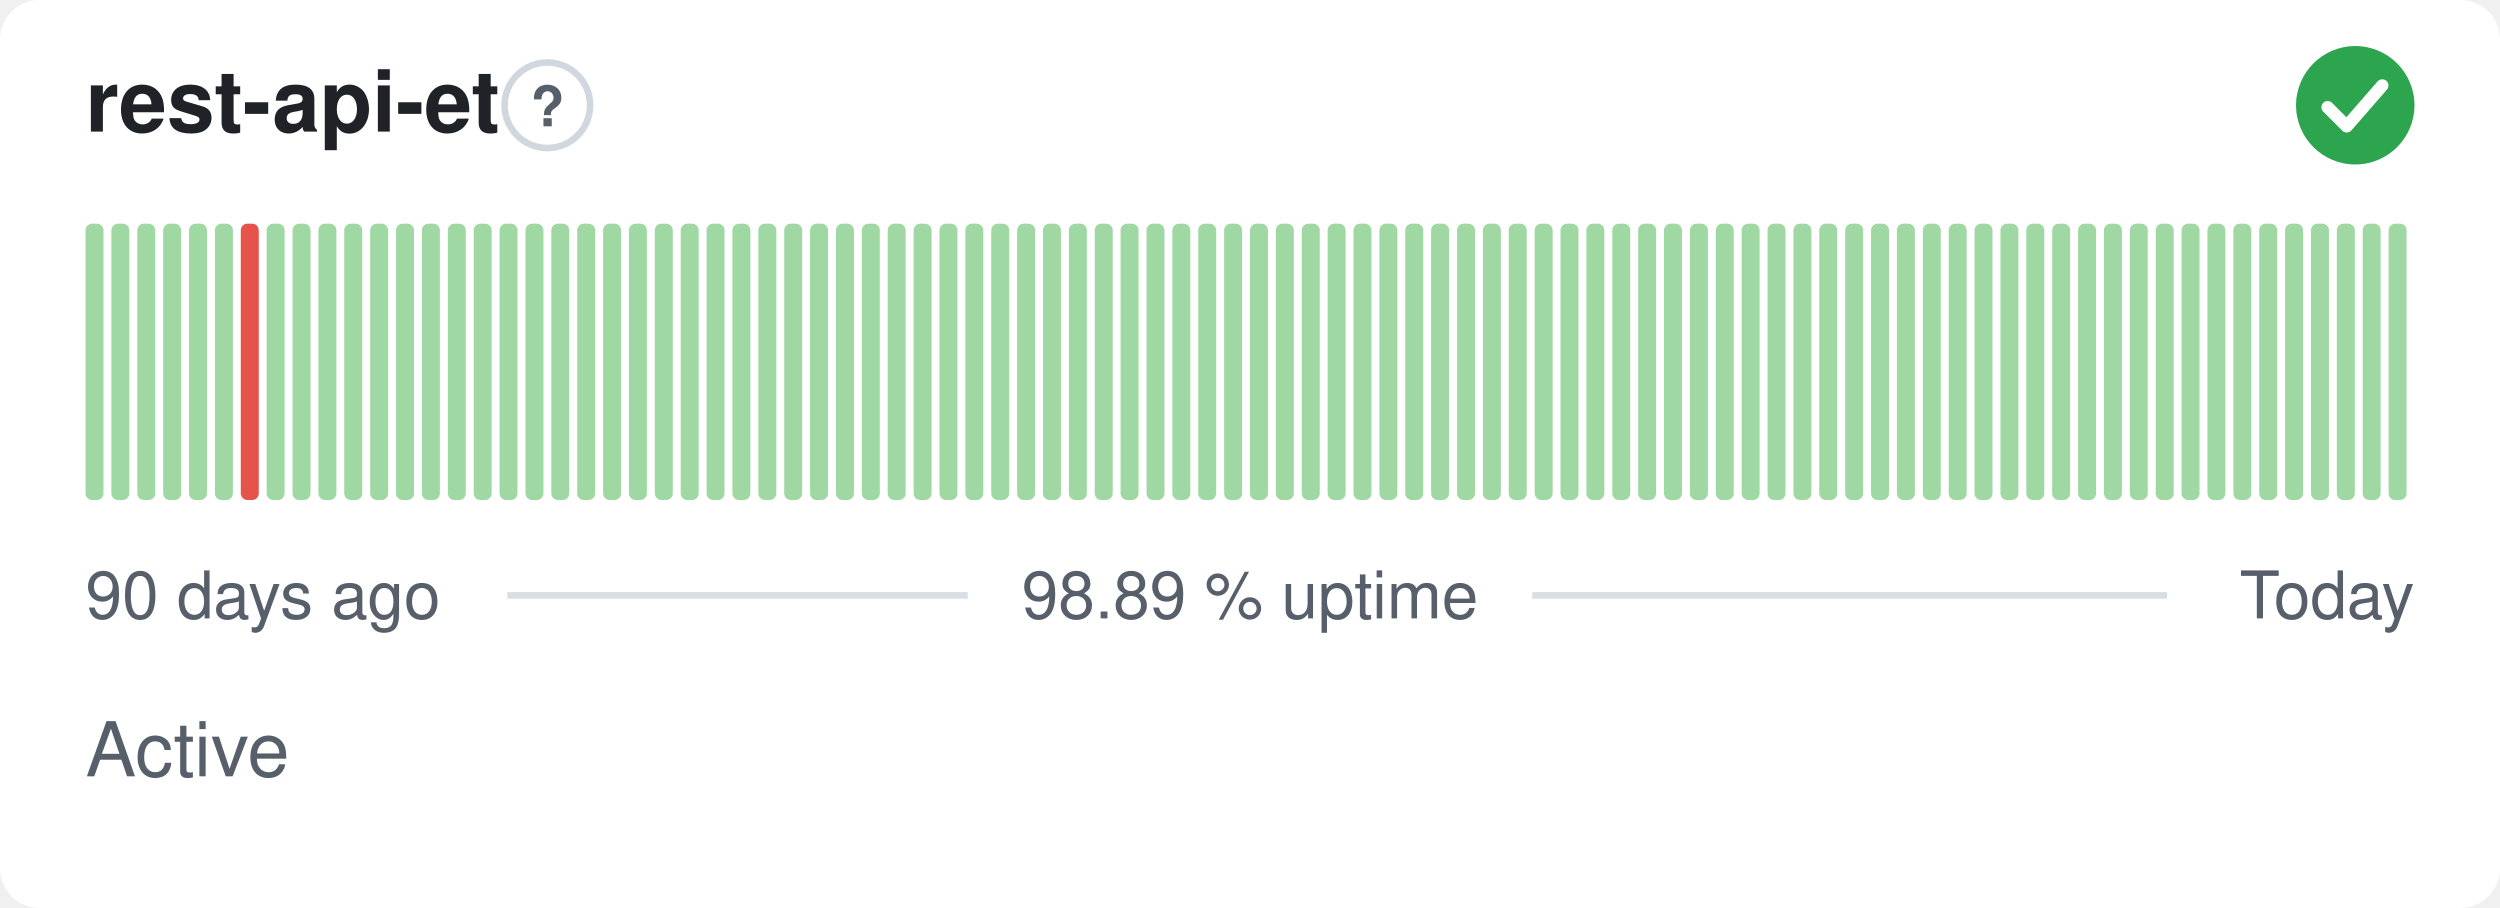
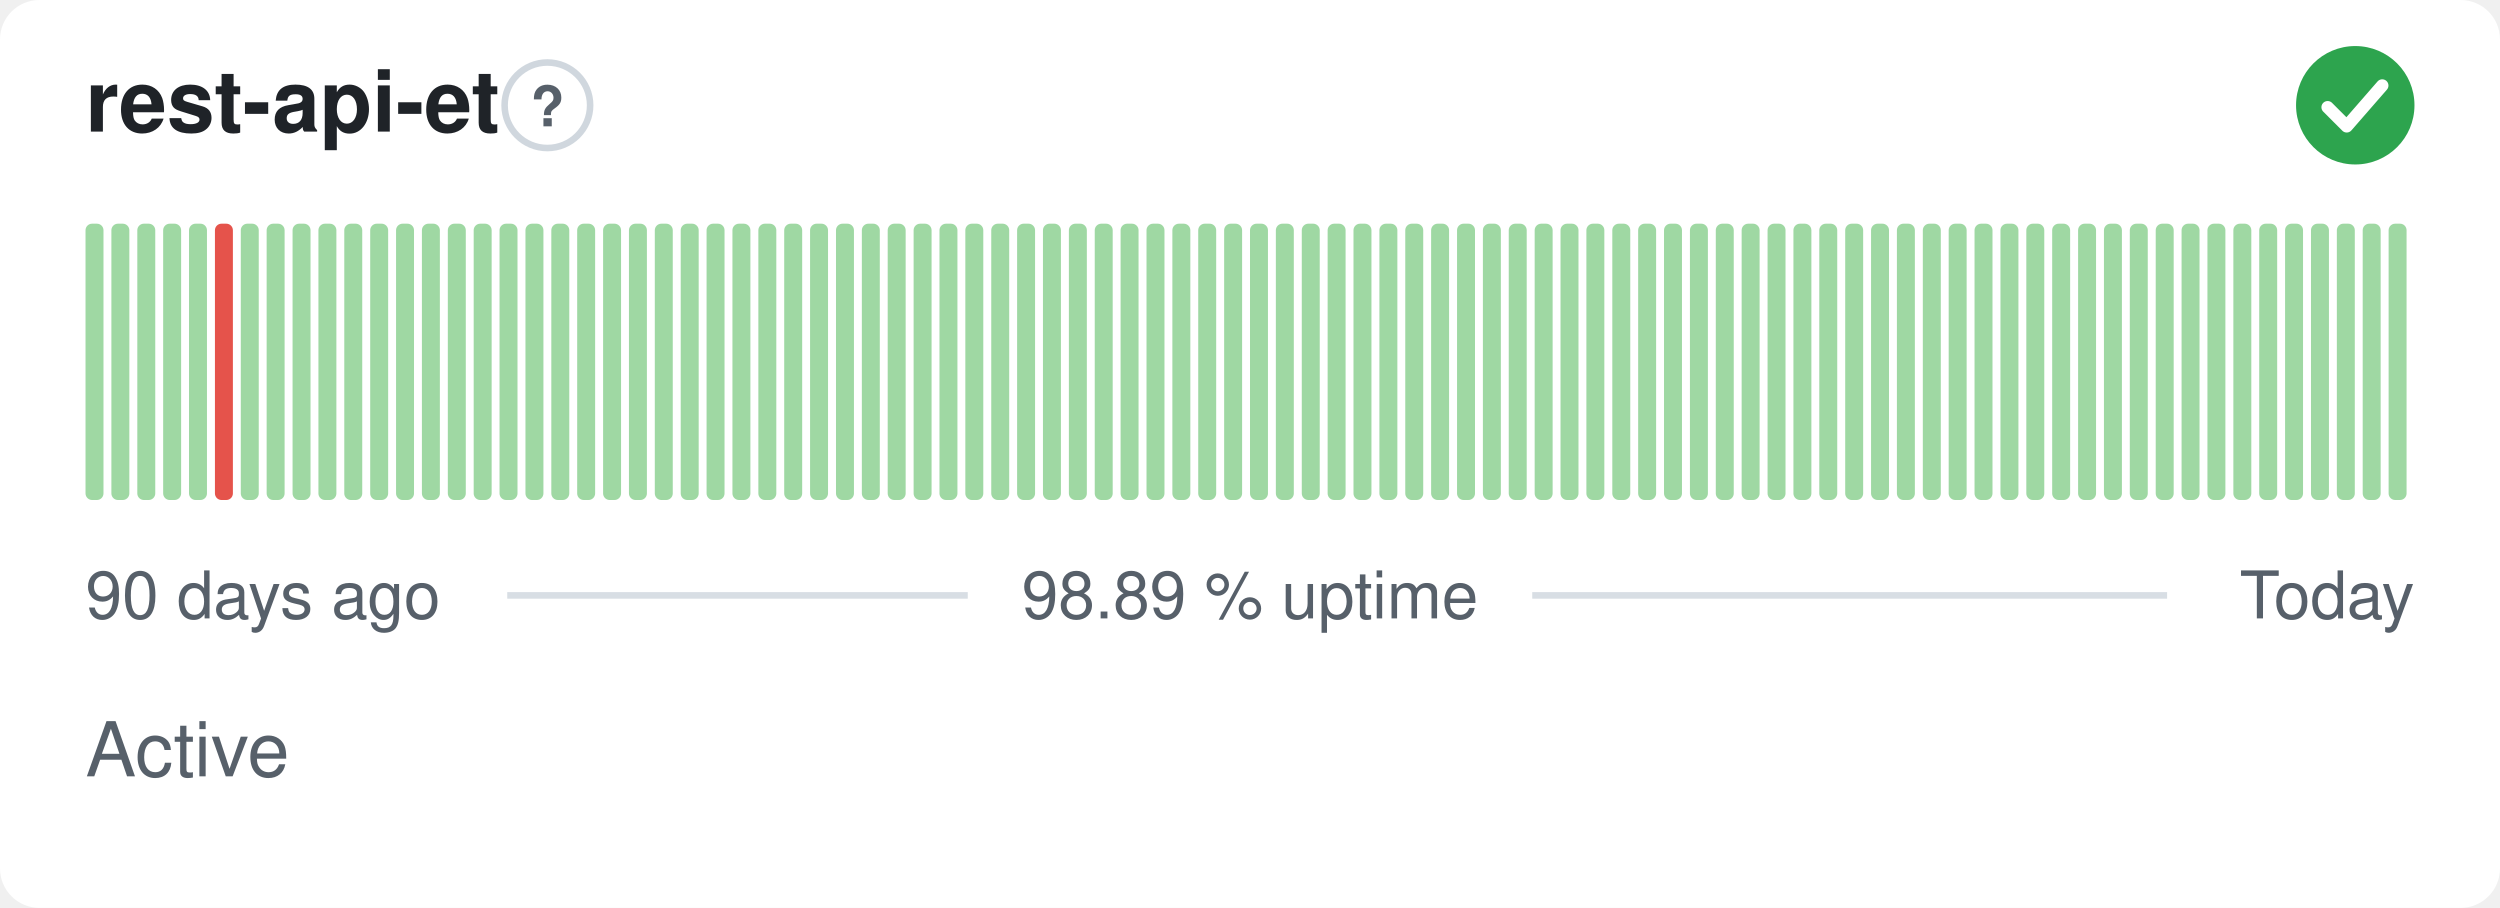
<svg xmlns="http://www.w3.org/2000/svg" width="380" height="138" viewBox="0 0 380 138" role="img" aria-label="rest-api-et: Active, 98.89 % uptime over the last 90 days" font-family="-apple-system,BlinkMacSystemFont,'Segoe UI',Helvetica,Arial,sans-serif">
  <style>
    @media (prefers-color-scheme: dark) {
      .bg { fill: #0d1117 }
      .title { fill: #e6edf3 }
      .muted { fill: #8b949e }
      .hint { stroke: #30363d }
      .rule { stroke: #30363d }
      .nodata { fill: #21262d }
    }
  </style>
  <rect class="bg" width="380" height="138" rx="6" fill="#ffffff" />
  <text class="title" x="13" y="20" font-size="13" font-weight="600" fill="#1f2328">rest-api-et</text>
  <circle class="hint" cx="83.2" cy="16" r="6.5" fill="none" stroke="#d0d7de" stroke-width="1" />
  <text class="muted" x="83.2" y="19.2" text-anchor="middle" font-size="8.5" font-weight="700" fill="#57606a">?</text>
  <circle cx="358" cy="16" r="9" fill="#2da44e" />
  <path d="M353.80 16.30l2.90 2.90 5.40 -6.20" fill="none" stroke="#fff" stroke-width="1.89" stroke-linecap="round" stroke-linejoin="round" />
  <rect x="13.00" y="34.00" width="2.73" height="42.00" rx="1" fill="#9fd8a3" />
  <rect x="16.93" y="34.00" width="2.73" height="42.00" rx="1" fill="#9fd8a3" />
  <rect x="20.87" y="34.00" width="2.73" height="42.00" rx="1" fill="#9fd8a3" />
  <rect x="24.80" y="34.00" width="2.73" height="42.00" rx="1" fill="#9fd8a3" />
  <rect x="28.73" y="34.00" width="2.73" height="42.00" rx="1" fill="#9fd8a3" />
-   <rect x="32.67" y="34.00" width="2.73" height="42.00" rx="1" fill="#9fd8a3" />
-   <rect x="36.60" y="34.00" width="2.73" height="42.00" rx="1" fill="#e5534b" />
+   <rect x="32.67" y="34.00" width="2.73" height="42.00" rx="1" fill="#e5534b" />
+   <rect x="36.60" y="34.00" width="2.73" height="42.00" rx="1" fill="#9fd8a3" />
  <rect x="40.53" y="34.00" width="2.73" height="42.00" rx="1" fill="#9fd8a3" />
  <rect x="44.47" y="34.00" width="2.73" height="42.00" rx="1" fill="#9fd8a3" />
  <rect x="48.40" y="34.00" width="2.73" height="42.00" rx="1" fill="#9fd8a3" />
  <rect x="52.33" y="34.00" width="2.73" height="42.00" rx="1" fill="#9fd8a3" />
  <rect x="56.27" y="34.00" width="2.73" height="42.00" rx="1" fill="#9fd8a3" />
  <rect x="60.20" y="34.00" width="2.73" height="42.00" rx="1" fill="#9fd8a3" />
  <rect x="64.13" y="34.00" width="2.73" height="42.00" rx="1" fill="#9fd8a3" />
  <rect x="68.07" y="34.00" width="2.73" height="42.00" rx="1" fill="#9fd8a3" />
  <rect x="72.00" y="34.00" width="2.73" height="42.00" rx="1" fill="#9fd8a3" />
  <rect x="75.93" y="34.00" width="2.73" height="42.00" rx="1" fill="#9fd8a3" />
  <rect x="79.87" y="34.00" width="2.73" height="42.00" rx="1" fill="#9fd8a3" />
  <rect x="83.80" y="34.00" width="2.73" height="42.00" rx="1" fill="#9fd8a3" />
  <rect x="87.73" y="34.00" width="2.73" height="42.00" rx="1" fill="#9fd8a3" />
  <rect x="91.67" y="34.00" width="2.73" height="42.00" rx="1" fill="#9fd8a3" />
  <rect x="95.60" y="34.00" width="2.73" height="42.00" rx="1" fill="#9fd8a3" />
  <rect x="99.53" y="34.00" width="2.73" height="42.00" rx="1" fill="#9fd8a3" />
  <rect x="103.47" y="34.00" width="2.73" height="42.00" rx="1" fill="#9fd8a3" />
  <rect x="107.40" y="34.00" width="2.73" height="42.00" rx="1" fill="#9fd8a3" />
  <rect x="111.33" y="34.00" width="2.73" height="42.00" rx="1" fill="#9fd8a3" />
  <rect x="115.27" y="34.00" width="2.73" height="42.00" rx="1" fill="#9fd8a3" />
  <rect x="119.20" y="34.00" width="2.73" height="42.00" rx="1" fill="#9fd8a3" />
  <rect x="123.13" y="34.00" width="2.73" height="42.00" rx="1" fill="#9fd8a3" />
  <rect x="127.07" y="34.00" width="2.73" height="42.00" rx="1" fill="#9fd8a3" />
  <rect x="131.00" y="34.00" width="2.73" height="42.00" rx="1" fill="#9fd8a3" />
  <rect x="134.93" y="34.00" width="2.73" height="42.00" rx="1" fill="#9fd8a3" />
  <rect x="138.87" y="34.00" width="2.73" height="42.00" rx="1" fill="#9fd8a3" />
  <rect x="142.80" y="34.00" width="2.73" height="42.00" rx="1" fill="#9fd8a3" />
  <rect x="146.73" y="34.00" width="2.73" height="42.00" rx="1" fill="#9fd8a3" />
  <rect x="150.67" y="34.00" width="2.73" height="42.00" rx="1" fill="#9fd8a3" />
  <rect x="154.60" y="34.00" width="2.73" height="42.00" rx="1" fill="#9fd8a3" />
  <rect x="158.53" y="34.00" width="2.73" height="42.00" rx="1" fill="#9fd8a3" />
  <rect x="162.47" y="34.00" width="2.73" height="42.00" rx="1" fill="#9fd8a3" />
  <rect x="166.40" y="34.00" width="2.73" height="42.00" rx="1" fill="#9fd8a3" />
  <rect x="170.33" y="34.00" width="2.73" height="42.00" rx="1" fill="#9fd8a3" />
  <rect x="174.27" y="34.00" width="2.73" height="42.00" rx="1" fill="#9fd8a3" />
  <rect x="178.20" y="34.00" width="2.73" height="42.00" rx="1" fill="#9fd8a3" />
  <rect x="182.13" y="34.00" width="2.73" height="42.00" rx="1" fill="#9fd8a3" />
  <rect x="186.07" y="34.00" width="2.73" height="42.00" rx="1" fill="#9fd8a3" />
  <rect x="190.00" y="34.00" width="2.73" height="42.00" rx="1" fill="#9fd8a3" />
  <rect x="193.93" y="34.00" width="2.73" height="42.00" rx="1" fill="#9fd8a3" />
  <rect x="197.87" y="34.00" width="2.73" height="42.00" rx="1" fill="#9fd8a3" />
  <rect x="201.80" y="34.00" width="2.73" height="42.00" rx="1" fill="#9fd8a3" />
  <rect x="205.73" y="34.00" width="2.73" height="42.00" rx="1" fill="#9fd8a3" />
  <rect x="209.67" y="34.00" width="2.73" height="42.00" rx="1" fill="#9fd8a3" />
  <rect x="213.60" y="34.00" width="2.73" height="42.00" rx="1" fill="#9fd8a3" />
  <rect x="217.53" y="34.00" width="2.73" height="42.00" rx="1" fill="#9fd8a3" />
  <rect x="221.47" y="34.00" width="2.73" height="42.00" rx="1" fill="#9fd8a3" />
  <rect x="225.40" y="34.00" width="2.73" height="42.00" rx="1" fill="#9fd8a3" />
  <rect x="229.33" y="34.00" width="2.73" height="42.00" rx="1" fill="#9fd8a3" />
  <rect x="233.27" y="34.00" width="2.73" height="42.00" rx="1" fill="#9fd8a3" />
  <rect x="237.20" y="34.00" width="2.73" height="42.00" rx="1" fill="#9fd8a3" />
  <rect x="241.13" y="34.00" width="2.73" height="42.00" rx="1" fill="#9fd8a3" />
  <rect x="245.07" y="34.00" width="2.73" height="42.00" rx="1" fill="#9fd8a3" />
  <rect x="249.00" y="34.00" width="2.73" height="42.00" rx="1" fill="#9fd8a3" />
  <rect x="252.93" y="34.00" width="2.73" height="42.00" rx="1" fill="#9fd8a3" />
  <rect x="256.87" y="34.00" width="2.73" height="42.00" rx="1" fill="#9fd8a3" />
  <rect x="260.80" y="34.00" width="2.73" height="42.00" rx="1" fill="#9fd8a3" />
  <rect x="264.73" y="34.00" width="2.73" height="42.00" rx="1" fill="#9fd8a3" />
  <rect x="268.67" y="34.00" width="2.73" height="42.00" rx="1" fill="#9fd8a3" />
  <rect x="272.60" y="34.00" width="2.73" height="42.00" rx="1" fill="#9fd8a3" />
  <rect x="276.53" y="34.00" width="2.73" height="42.00" rx="1" fill="#9fd8a3" />
  <rect x="280.47" y="34.00" width="2.73" height="42.00" rx="1" fill="#9fd8a3" />
  <rect x="284.40" y="34.00" width="2.73" height="42.00" rx="1" fill="#9fd8a3" />
  <rect x="288.33" y="34.00" width="2.73" height="42.00" rx="1" fill="#9fd8a3" />
  <rect x="292.27" y="34.00" width="2.73" height="42.00" rx="1" fill="#9fd8a3" />
  <rect x="296.20" y="34.00" width="2.73" height="42.00" rx="1" fill="#9fd8a3" />
  <rect x="300.13" y="34.00" width="2.73" height="42.00" rx="1" fill="#9fd8a3" />
  <rect x="304.07" y="34.00" width="2.73" height="42.00" rx="1" fill="#9fd8a3" />
  <rect x="308.00" y="34.00" width="2.73" height="42.00" rx="1" fill="#9fd8a3" />
  <rect x="311.93" y="34.00" width="2.73" height="42.00" rx="1" fill="#9fd8a3" />
  <rect x="315.87" y="34.00" width="2.73" height="42.00" rx="1" fill="#9fd8a3" />
  <rect x="319.80" y="34.00" width="2.73" height="42.00" rx="1" fill="#9fd8a3" />
  <rect x="323.73" y="34.00" width="2.73" height="42.00" rx="1" fill="#9fd8a3" />
  <rect x="327.67" y="34.00" width="2.73" height="42.00" rx="1" fill="#9fd8a3" />
  <rect x="331.60" y="34.00" width="2.73" height="42.00" rx="1" fill="#9fd8a3" />
  <rect x="335.53" y="34.00" width="2.73" height="42.00" rx="1" fill="#9fd8a3" />
  <rect x="339.47" y="34.00" width="2.73" height="42.00" rx="1" fill="#9fd8a3" />
  <rect x="343.40" y="34.00" width="2.73" height="42.00" rx="1" fill="#9fd8a3" />
  <rect x="347.33" y="34.00" width="2.73" height="42.00" rx="1" fill="#9fd8a3" />
  <rect x="351.27" y="34.00" width="2.73" height="42.00" rx="1" fill="#9fd8a3" />
  <rect x="355.20" y="34.00" width="2.73" height="42.00" rx="1" fill="#9fd8a3" />
  <rect x="359.13" y="34.00" width="2.73" height="42.00" rx="1" fill="#9fd8a3" />
  <rect x="363.07" y="34.00" width="2.73" height="42.00" rx="1" fill="#9fd8a3" />
  <text class="muted" x="13" y="94" font-size="10" fill="#57606a">90 days ago</text>
  <text class="muted" x="190" y="94" text-anchor="middle" font-size="10" fill="#57606a">98.89 % uptime</text>
  <text class="muted" x="367" y="94" text-anchor="end" font-size="10" fill="#57606a">Today</text>
  <line class="rule" x1="77.1" y1="90.5" x2="147.1" y2="90.5" stroke="#d8dee4" stroke-width="1" />
  <line class="rule" x1="232.9" y1="90.5" x2="329.4" y2="90.5" stroke="#d8dee4" stroke-width="1" />
  <text class="muted" x="13" y="118" font-size="11.5" fill="#57606a">Active</text>
</svg>
